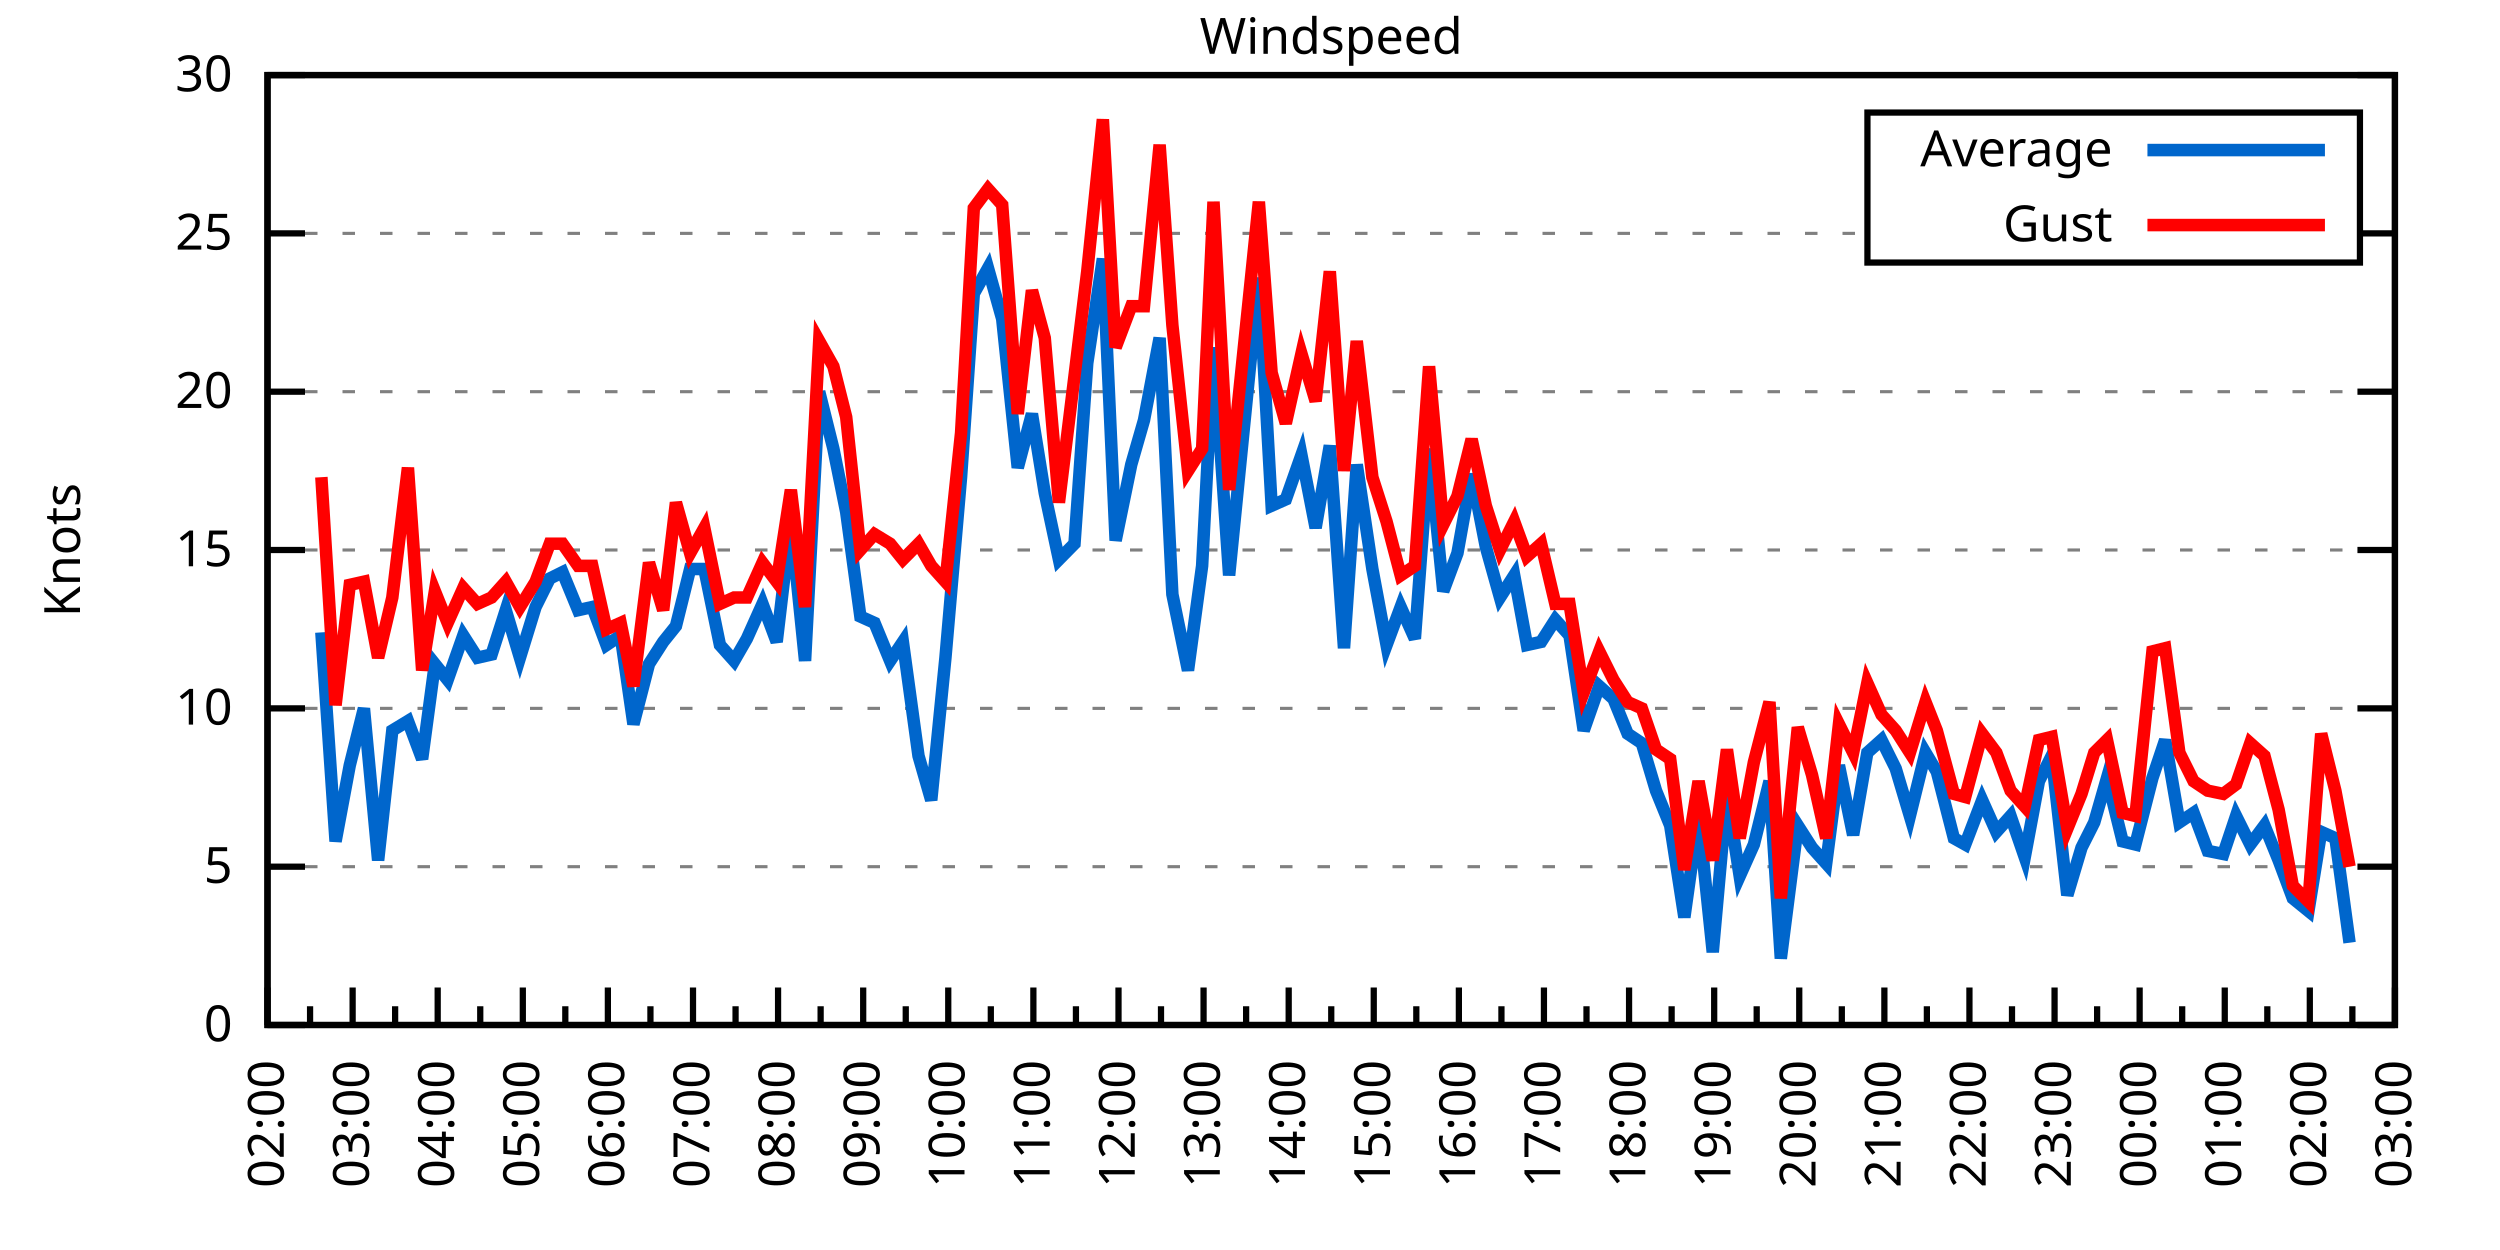
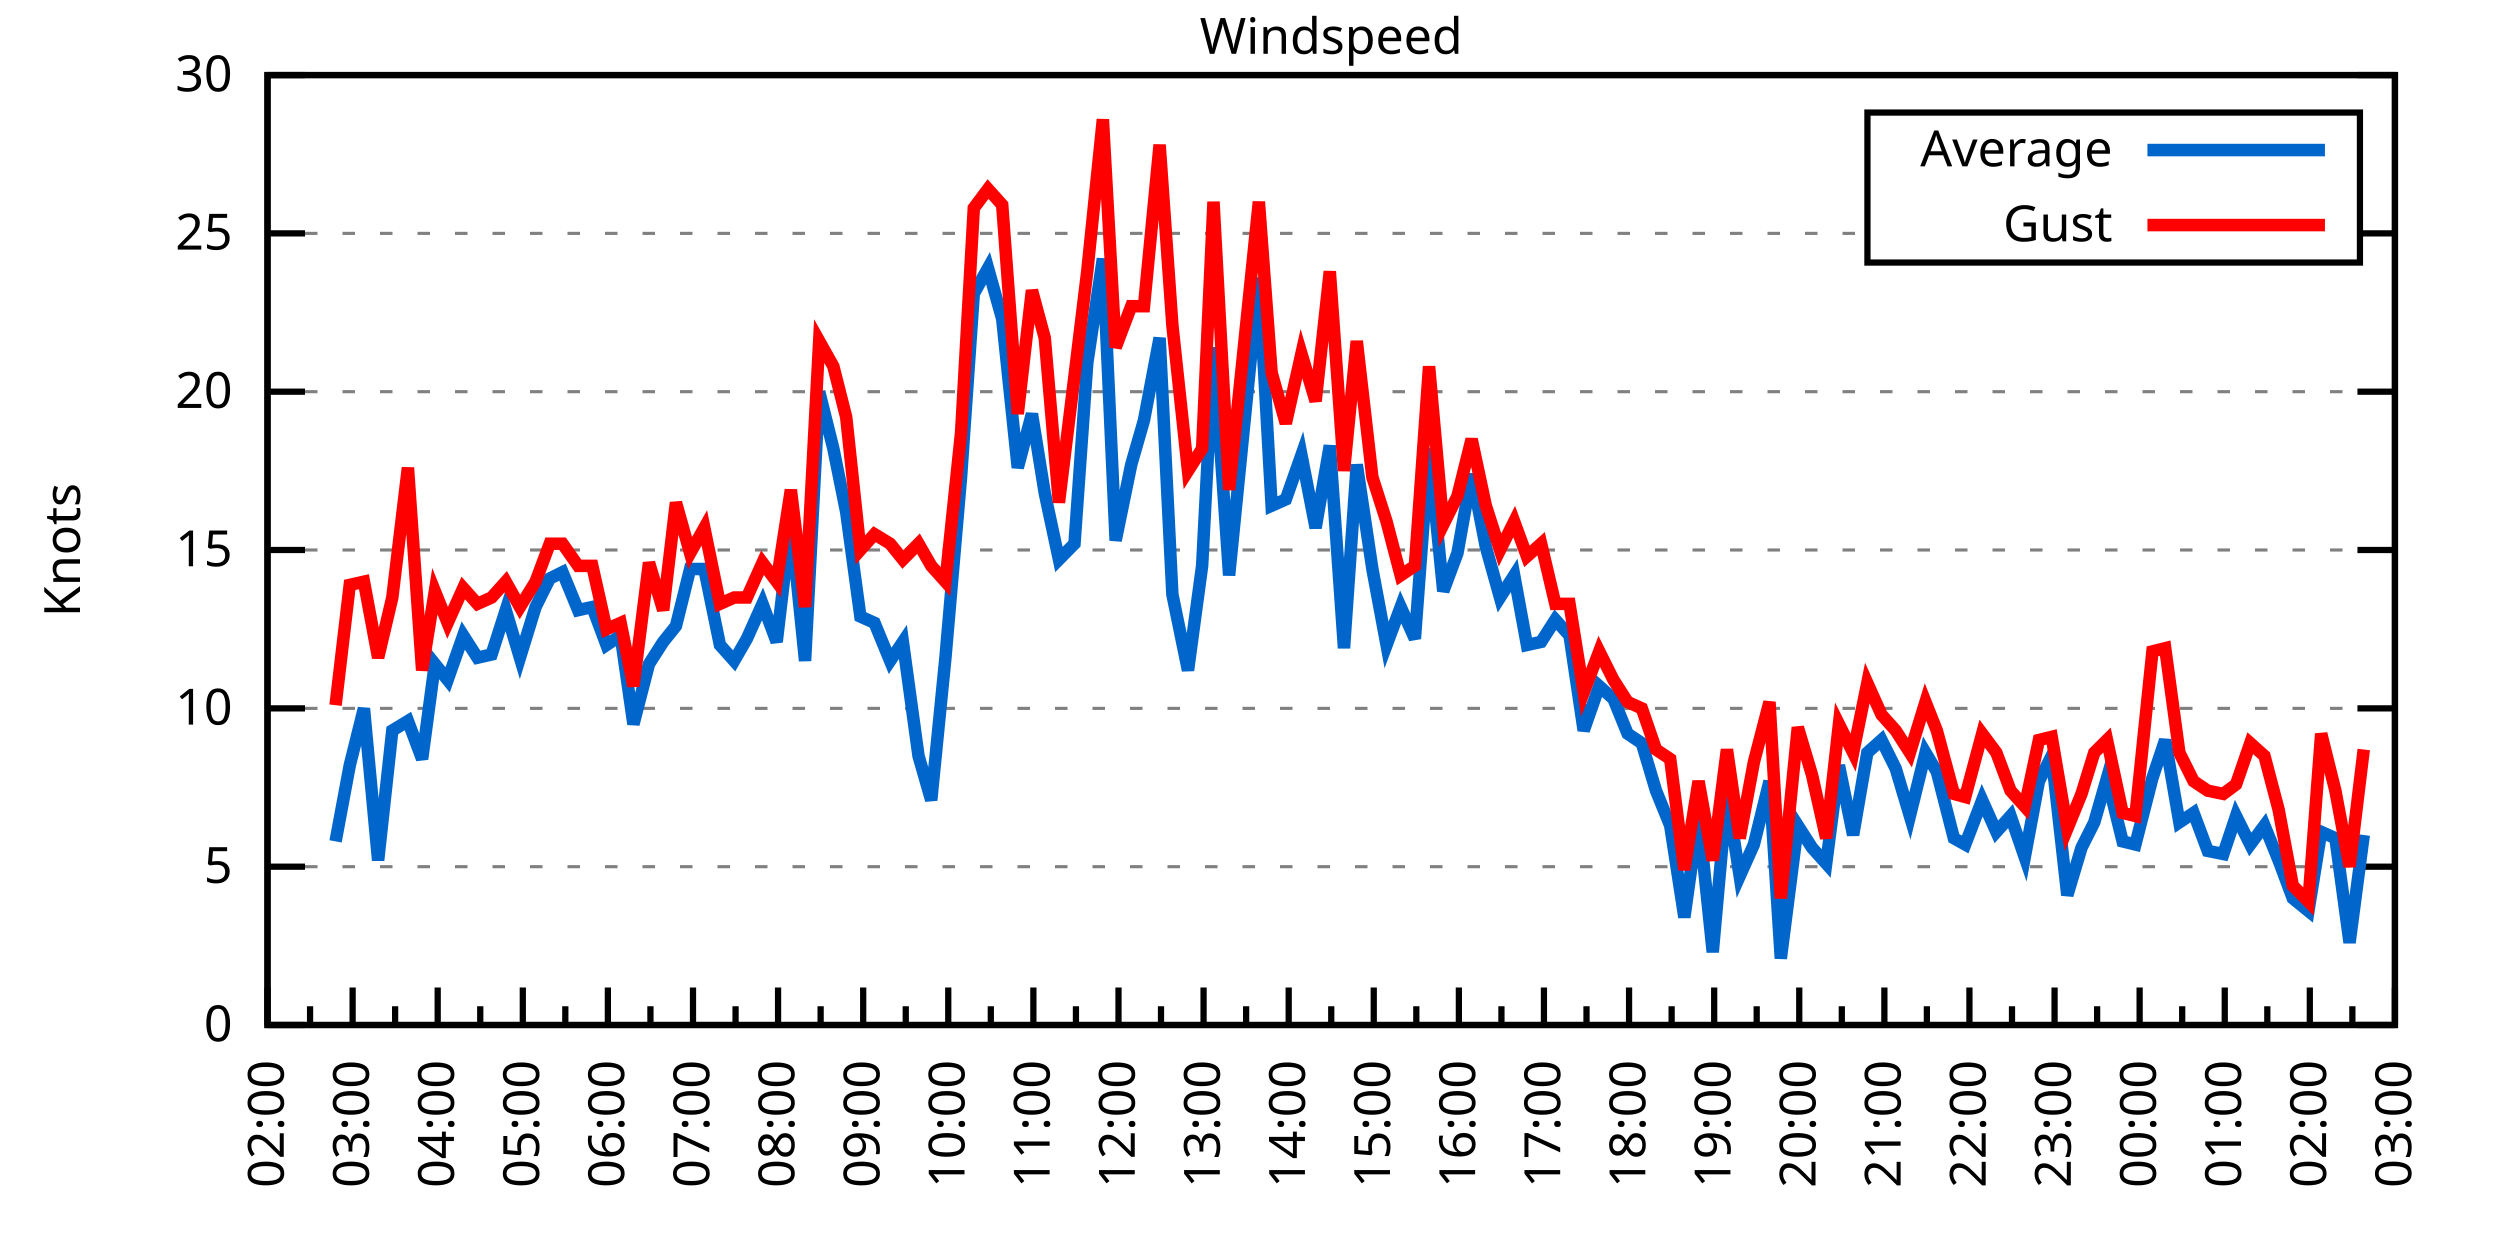
<svg xmlns="http://www.w3.org/2000/svg" xmlns:xlink="http://www.w3.org/1999/xlink" width="400" height="200" viewBox="0 0 400 200">
  <g id="gnuplot_canvas">
    <rect x="0" y="0" width="400" height="200" fill="none" />
    <defs>
      <circle id="gpDot" r="0.5" stroke-width="0.5" stroke="currentColor" />
      <path id="gpPt0" stroke-width="0.333" stroke="currentColor" d="M-1,0 h2 M0,-1 v2" />
      <path id="gpPt1" stroke-width="0.333" stroke="currentColor" d="M-1,-1 L1,1 M1,-1 L-1,1" />
      <path id="gpPt2" stroke-width="0.333" stroke="currentColor" d="M-1,0 L1,0 M0,-1 L0,1 M-1,-1 L1,1 M-1,1 L1,-1" />
      <rect id="gpPt3" stroke-width="0.333" stroke="currentColor" x="-1" y="-1" width="2" height="2" />
      <rect id="gpPt4" stroke-width="0.333" stroke="currentColor" fill="currentColor" x="-1" y="-1" width="2" height="2" />
      <circle id="gpPt5" stroke-width="0.333" stroke="currentColor" cx="0" cy="0" r="1" />
      <use xlink:href="#gpPt5" id="gpPt6" fill="currentColor" stroke="none" />
      <path id="gpPt7" stroke-width="0.333" stroke="currentColor" d="M0,-1.33 L-1.33,0.67 L1.33,0.67 z" />
      <use xlink:href="#gpPt7" id="gpPt8" fill="currentColor" stroke="none" />
      <use xlink:href="#gpPt7" id="gpPt9" stroke="currentColor" transform="rotate(180)" />
      <use xlink:href="#gpPt9" id="gpPt10" fill="currentColor" stroke="none" />
      <use xlink:href="#gpPt3" id="gpPt11" stroke="currentColor" transform="rotate(45)" />
      <use xlink:href="#gpPt11" id="gpPt12" fill="currentColor" stroke="none" />
      <path id="gpPt13" stroke-width="0.333" stroke="currentColor" d="M0,1.330 L1.265,0.411 L0.782,-1.067 L-0.782,-1.076 L-1.265,0.411 z" />
      <use xlink:href="#gpPt13" id="gpPt14" fill="currentColor" stroke="none" />
      <filter id="textbox" filterUnits="objectBoundingBox" x="0" y="0" height="1" width="1">
        <feFlood flood-color="white" flood-opacity="1" result="bgnd" />
        <feComposite in="SourceGraphic" in2="bgnd" operator="atop" />
      </filter>
      <filter id="greybox" filterUnits="objectBoundingBox" x="0" y="0" height="1" width="1">
        <feFlood flood-color="lightgrey" flood-opacity="1" result="grey" />
        <feComposite in="SourceGraphic" in2="grey" operator="atop" />
      </filter>
    </defs>
    <g fill="none" color="white" stroke="currentColor" stroke-width="1.00" stroke-linecap="butt" stroke-linejoin="miter">
</g>
    <g fill="none" color="black" stroke="currentColor" stroke-width="1.00" stroke-linecap="butt" stroke-linejoin="miter">
      <g stroke="none" shape-rendering="crispEdges">
        <polygon fill="rgb(255, 255, 255)" points="42.80,164.00 383.18,164.00 383.18,12.02 42.80,12.02 " />
      </g>
    </g>
    <g fill="none" color="black" stroke="currentColor" stroke-width="1.00" stroke-linecap="butt" stroke-linejoin="miter">
</g>
    <g fill="none" color="black" stroke="black" stroke-width="0.50" stroke-linecap="butt" stroke-linejoin="miter">
</g>
    <g fill="none" color="gray" stroke="currentColor" stroke-width="0.50" stroke-linecap="butt" stroke-linejoin="miter">
      <path stroke="gray" stroke-dasharray="2,4" class="gridline" d="M42.80,164.00 L383.19,164.00  " />
    </g>
    <g fill="none" color="gray" stroke="gray" stroke-width="1.00" stroke-linecap="butt" stroke-linejoin="miter">
</g>
    <g fill="none" color="black" stroke="currentColor" stroke-width="1.00" stroke-linecap="butt" stroke-linejoin="miter">
      <path stroke="black" d="M42.80,164.00 L48.80,164.00 M383.19,164.00 L377.19,164.00  " />
      <g transform="translate(37.20,166.60)" stroke="none" fill="black" font-family="Sans" font-size="8.00" text-anchor="end">
        <text>
          <tspan font-family="Sans"> 0</tspan>
        </text>
      </g>
    </g>
    <g fill="none" color="black" stroke="currentColor" stroke-width="1.00" stroke-linecap="butt" stroke-linejoin="miter">
</g>
    <g fill="none" color="black" stroke="black" stroke-width="0.50" stroke-linecap="butt" stroke-linejoin="miter">
</g>
    <g fill="none" color="gray" stroke="currentColor" stroke-width="0.50" stroke-linecap="butt" stroke-linejoin="miter">
      <path stroke="gray" stroke-dasharray="2,4" class="gridline" d="M42.80,138.67 L383.19,138.67  " />
    </g>
    <g fill="none" color="gray" stroke="gray" stroke-width="1.00" stroke-linecap="butt" stroke-linejoin="miter">
</g>
    <g fill="none" color="black" stroke="currentColor" stroke-width="1.00" stroke-linecap="butt" stroke-linejoin="miter">
      <path stroke="black" d="M42.80,138.67 L48.80,138.67 M383.19,138.67 L377.19,138.67  " />
      <g transform="translate(37.20,141.27)" stroke="none" fill="black" font-family="Sans" font-size="8.00" text-anchor="end">
        <text>
          <tspan font-family="Sans"> 5</tspan>
        </text>
      </g>
    </g>
    <g fill="none" color="black" stroke="currentColor" stroke-width="1.00" stroke-linecap="butt" stroke-linejoin="miter">
</g>
    <g fill="none" color="black" stroke="black" stroke-width="0.50" stroke-linecap="butt" stroke-linejoin="miter">
</g>
    <g fill="none" color="gray" stroke="currentColor" stroke-width="0.50" stroke-linecap="butt" stroke-linejoin="miter">
      <path stroke="gray" stroke-dasharray="2,4" class="gridline" d="M42.80,113.34 L383.19,113.34  " />
    </g>
    <g fill="none" color="gray" stroke="gray" stroke-width="1.00" stroke-linecap="butt" stroke-linejoin="miter">
</g>
    <g fill="none" color="black" stroke="currentColor" stroke-width="1.00" stroke-linecap="butt" stroke-linejoin="miter">
      <path stroke="black" d="M42.80,113.34 L48.80,113.34 M383.19,113.34 L377.19,113.34  " />
      <g transform="translate(37.20,115.94)" stroke="none" fill="black" font-family="Sans" font-size="8.00" text-anchor="end">
        <text>
          <tspan font-family="Sans"> 10</tspan>
        </text>
      </g>
    </g>
    <g fill="none" color="black" stroke="currentColor" stroke-width="1.00" stroke-linecap="butt" stroke-linejoin="miter">
</g>
    <g fill="none" color="black" stroke="black" stroke-width="0.50" stroke-linecap="butt" stroke-linejoin="miter">
</g>
    <g fill="none" color="gray" stroke="currentColor" stroke-width="0.50" stroke-linecap="butt" stroke-linejoin="miter">
      <path stroke="gray" stroke-dasharray="2,4" class="gridline" d="M42.80,88.00 L383.19,88.00  " />
    </g>
    <g fill="none" color="gray" stroke="gray" stroke-width="1.00" stroke-linecap="butt" stroke-linejoin="miter">
</g>
    <g fill="none" color="black" stroke="currentColor" stroke-width="1.00" stroke-linecap="butt" stroke-linejoin="miter">
      <path stroke="black" d="M42.80,88.00 L48.80,88.00 M383.19,88.00 L377.19,88.00  " />
      <g transform="translate(37.20,90.60)" stroke="none" fill="black" font-family="Sans" font-size="8.00" text-anchor="end">
        <text>
          <tspan font-family="Sans"> 15</tspan>
        </text>
      </g>
    </g>
    <g fill="none" color="black" stroke="currentColor" stroke-width="1.00" stroke-linecap="butt" stroke-linejoin="miter">
</g>
    <g fill="none" color="black" stroke="black" stroke-width="0.50" stroke-linecap="butt" stroke-linejoin="miter">
</g>
    <g fill="none" color="gray" stroke="currentColor" stroke-width="0.50" stroke-linecap="butt" stroke-linejoin="miter">
      <path stroke="gray" stroke-dasharray="2,4" class="gridline" d="M42.80,62.67 L383.19,62.67  " />
    </g>
    <g fill="none" color="gray" stroke="gray" stroke-width="1.00" stroke-linecap="butt" stroke-linejoin="miter">
</g>
    <g fill="none" color="black" stroke="currentColor" stroke-width="1.00" stroke-linecap="butt" stroke-linejoin="miter">
      <path stroke="black" d="M42.80,62.67 L48.80,62.67 M383.19,62.67 L377.19,62.67  " />
      <g transform="translate(37.20,65.27)" stroke="none" fill="black" font-family="Sans" font-size="8.00" text-anchor="end">
        <text>
          <tspan font-family="Sans"> 20</tspan>
        </text>
      </g>
    </g>
    <g fill="none" color="black" stroke="currentColor" stroke-width="1.00" stroke-linecap="butt" stroke-linejoin="miter">
</g>
    <g fill="none" color="black" stroke="black" stroke-width="0.50" stroke-linecap="butt" stroke-linejoin="miter">
</g>
    <g fill="none" color="gray" stroke="currentColor" stroke-width="0.50" stroke-linecap="butt" stroke-linejoin="miter">
      <path stroke="gray" stroke-dasharray="2,4" class="gridline" d="M42.80,37.34 L298.79,37.34 M377.59,37.34 L383.19,37.34  " />
    </g>
    <g fill="none" color="gray" stroke="gray" stroke-width="1.00" stroke-linecap="butt" stroke-linejoin="miter">
</g>
    <g fill="none" color="black" stroke="currentColor" stroke-width="1.00" stroke-linecap="butt" stroke-linejoin="miter">
      <path stroke="black" d="M42.80,37.34 L48.80,37.34 M383.19,37.34 L377.19,37.34  " />
      <g transform="translate(37.20,39.94)" stroke="none" fill="black" font-family="Sans" font-size="8.00" text-anchor="end">
        <text>
          <tspan font-family="Sans"> 25</tspan>
        </text>
      </g>
    </g>
    <g fill="none" color="black" stroke="currentColor" stroke-width="1.00" stroke-linecap="butt" stroke-linejoin="miter">
</g>
    <g fill="none" color="black" stroke="black" stroke-width="0.50" stroke-linecap="butt" stroke-linejoin="miter">
</g>
    <g fill="none" color="gray" stroke="currentColor" stroke-width="0.50" stroke-linecap="butt" stroke-linejoin="miter">
      <path stroke="gray" stroke-dasharray="2,4" class="gridline" d="M42.80,12.01 L383.19,12.01  " />
    </g>
    <g fill="none" color="gray" stroke="gray" stroke-width="1.00" stroke-linecap="butt" stroke-linejoin="miter">
</g>
    <g fill="none" color="black" stroke="currentColor" stroke-width="1.00" stroke-linecap="butt" stroke-linejoin="miter">
      <path stroke="black" d="M42.80,12.01 L48.80,12.01 M383.19,12.01 L377.19,12.01  " />
      <g transform="translate(37.20,14.61)" stroke="none" fill="black" font-family="Sans" font-size="8.00" text-anchor="end">
        <text>
          <tspan font-family="Sans"> 30</tspan>
        </text>
      </g>
    </g>
    <g fill="none" color="black" stroke="currentColor" stroke-width="1.00" stroke-linecap="butt" stroke-linejoin="miter">
      <path stroke="black" d="M42.80,164.00 L42.80,158.00  " />
      <g transform="translate(45.40,169.60) rotate(270)" stroke="none" fill="black" font-family="Sans" font-size="8.00" text-anchor="end">
        <text>
          <tspan font-family="Sans">02:00</tspan>
        </text>
      </g>
    </g>
    <g fill="none" color="black" stroke="currentColor" stroke-width="1.00" stroke-linecap="butt" stroke-linejoin="miter">
      <path stroke="black" d="M49.61,164.00 L49.61,161.00 M56.42,164.00 L56.42,158.00  " />
      <g transform="translate(59.02,169.60) rotate(270)" stroke="none" fill="black" font-family="Sans" font-size="8.00" text-anchor="end">
        <text>
          <tspan font-family="Sans">03:00</tspan>
        </text>
      </g>
    </g>
    <g fill="none" color="black" stroke="currentColor" stroke-width="1.00" stroke-linecap="butt" stroke-linejoin="miter">
      <path stroke="black" d="M63.22,164.00 L63.22,161.00 M70.03,164.00 L70.03,158.00  " />
      <g transform="translate(72.63,169.60) rotate(270)" stroke="none" fill="black" font-family="Sans" font-size="8.00" text-anchor="end">
        <text>
          <tspan font-family="Sans">04:00</tspan>
        </text>
      </g>
    </g>
    <g fill="none" color="black" stroke="currentColor" stroke-width="1.00" stroke-linecap="butt" stroke-linejoin="miter">
      <path stroke="black" d="M76.84,164.00 L76.84,161.00 M83.65,164.00 L83.65,158.00  " />
      <g transform="translate(86.25,169.60) rotate(270)" stroke="none" fill="black" font-family="Sans" font-size="8.00" text-anchor="end">
        <text>
          <tspan font-family="Sans">05:00</tspan>
        </text>
      </g>
    </g>
    <g fill="none" color="black" stroke="currentColor" stroke-width="1.00" stroke-linecap="butt" stroke-linejoin="miter">
      <path stroke="black" d="M90.45,164.00 L90.45,161.00 M97.26,164.00 L97.26,158.00  " />
      <g transform="translate(99.86,169.60) rotate(270)" stroke="none" fill="black" font-family="Sans" font-size="8.00" text-anchor="end">
        <text>
          <tspan font-family="Sans">06:00</tspan>
        </text>
      </g>
    </g>
    <g fill="none" color="black" stroke="currentColor" stroke-width="1.00" stroke-linecap="butt" stroke-linejoin="miter">
      <path stroke="black" d="M104.07,164.00 L104.07,161.00 M110.88,164.00 L110.88,158.00  " />
      <g transform="translate(113.48,169.60) rotate(270)" stroke="none" fill="black" font-family="Sans" font-size="8.00" text-anchor="end">
        <text>
          <tspan font-family="Sans">07:00</tspan>
        </text>
      </g>
    </g>
    <g fill="none" color="black" stroke="currentColor" stroke-width="1.00" stroke-linecap="butt" stroke-linejoin="miter">
      <path stroke="black" d="M117.69,164.00 L117.69,161.00 M124.49,164.00 L124.49,158.00  " />
      <g transform="translate(127.09,169.60) rotate(270)" stroke="none" fill="black" font-family="Sans" font-size="8.00" text-anchor="end">
        <text>
          <tspan font-family="Sans">08:00</tspan>
        </text>
      </g>
    </g>
    <g fill="none" color="black" stroke="currentColor" stroke-width="1.00" stroke-linecap="butt" stroke-linejoin="miter">
      <path stroke="black" d="M131.30,164.00 L131.30,161.00 M138.11,164.00 L138.11,158.00  " />
      <g transform="translate(140.71,169.60) rotate(270)" stroke="none" fill="black" font-family="Sans" font-size="8.00" text-anchor="end">
        <text>
          <tspan font-family="Sans">09:00</tspan>
        </text>
      </g>
    </g>
    <g fill="none" color="black" stroke="currentColor" stroke-width="1.00" stroke-linecap="butt" stroke-linejoin="miter">
      <path stroke="black" d="M144.92,164.00 L144.92,161.00 M151.72,164.00 L151.72,158.00  " />
      <g transform="translate(154.32,169.60) rotate(270)" stroke="none" fill="black" font-family="Sans" font-size="8.00" text-anchor="end">
        <text>
          <tspan font-family="Sans">10:00</tspan>
        </text>
      </g>
    </g>
    <g fill="none" color="black" stroke="currentColor" stroke-width="1.00" stroke-linecap="butt" stroke-linejoin="miter">
      <path stroke="black" d="M158.53,164.00 L158.53,161.00 M165.34,164.00 L165.34,158.00  " />
      <g transform="translate(167.94,169.60) rotate(270)" stroke="none" fill="black" font-family="Sans" font-size="8.00" text-anchor="end">
        <text>
          <tspan font-family="Sans">11:00</tspan>
        </text>
      </g>
    </g>
    <g fill="none" color="black" stroke="currentColor" stroke-width="1.00" stroke-linecap="butt" stroke-linejoin="miter">
      <path stroke="black" d="M172.15,164.00 L172.15,161.00 M178.96,164.00 L178.96,158.00  " />
      <g transform="translate(181.56,169.60) rotate(270)" stroke="none" fill="black" font-family="Sans" font-size="8.00" text-anchor="end">
        <text>
          <tspan font-family="Sans">12:00</tspan>
        </text>
      </g>
    </g>
    <g fill="none" color="black" stroke="currentColor" stroke-width="1.00" stroke-linecap="butt" stroke-linejoin="miter">
      <path stroke="black" d="M185.76,164.00 L185.76,161.00 M192.57,164.00 L192.57,158.00  " />
      <g transform="translate(195.17,169.60) rotate(270)" stroke="none" fill="black" font-family="Sans" font-size="8.00" text-anchor="end">
        <text>
          <tspan font-family="Sans">13:00</tspan>
        </text>
      </g>
    </g>
    <g fill="none" color="black" stroke="currentColor" stroke-width="1.00" stroke-linecap="butt" stroke-linejoin="miter">
      <path stroke="black" d="M199.38,164.00 L199.38,161.00 M206.19,164.00 L206.19,158.00  " />
      <g transform="translate(208.79,169.60) rotate(270)" stroke="none" fill="black" font-family="Sans" font-size="8.00" text-anchor="end">
        <text>
          <tspan font-family="Sans">14:00</tspan>
        </text>
      </g>
    </g>
    <g fill="none" color="black" stroke="currentColor" stroke-width="1.00" stroke-linecap="butt" stroke-linejoin="miter">
      <path stroke="black" d="M213.00,164.00 L213.00,161.00 M219.80,164.00 L219.80,158.00  " />
      <g transform="translate(222.40,169.60) rotate(270)" stroke="none" fill="black" font-family="Sans" font-size="8.00" text-anchor="end">
        <text>
          <tspan font-family="Sans">15:00</tspan>
        </text>
      </g>
    </g>
    <g fill="none" color="black" stroke="currentColor" stroke-width="1.00" stroke-linecap="butt" stroke-linejoin="miter">
      <path stroke="black" d="M226.61,164.00 L226.61,161.00 M233.42,164.00 L233.42,158.00  " />
      <g transform="translate(236.02,169.60) rotate(270)" stroke="none" fill="black" font-family="Sans" font-size="8.00" text-anchor="end">
        <text>
          <tspan font-family="Sans">16:00</tspan>
        </text>
      </g>
    </g>
    <g fill="none" color="black" stroke="currentColor" stroke-width="1.00" stroke-linecap="butt" stroke-linejoin="miter">
      <path stroke="black" d="M240.23,164.00 L240.23,161.00 M247.03,164.00 L247.03,158.00  " />
      <g transform="translate(249.63,169.60) rotate(270)" stroke="none" fill="black" font-family="Sans" font-size="8.00" text-anchor="end">
        <text>
          <tspan font-family="Sans">17:00</tspan>
        </text>
      </g>
    </g>
    <g fill="none" color="black" stroke="currentColor" stroke-width="1.00" stroke-linecap="butt" stroke-linejoin="miter">
      <path stroke="black" d="M253.84,164.00 L253.84,161.00 M260.65,164.00 L260.65,158.00  " />
      <g transform="translate(263.25,169.60) rotate(270)" stroke="none" fill="black" font-family="Sans" font-size="8.00" text-anchor="end">
        <text>
          <tspan font-family="Sans">18:00</tspan>
        </text>
      </g>
    </g>
    <g fill="none" color="black" stroke="currentColor" stroke-width="1.00" stroke-linecap="butt" stroke-linejoin="miter">
      <path stroke="black" d="M267.46,164.00 L267.46,161.00 M274.27,164.00 L274.27,158.00  " />
      <g transform="translate(276.87,169.60) rotate(270)" stroke="none" fill="black" font-family="Sans" font-size="8.00" text-anchor="end">
        <text>
          <tspan font-family="Sans">19:00</tspan>
        </text>
      </g>
    </g>
    <g fill="none" color="black" stroke="currentColor" stroke-width="1.00" stroke-linecap="butt" stroke-linejoin="miter">
      <path stroke="black" d="M281.07,164.00 L281.07,161.00 M287.88,164.00 L287.88,158.00  " />
      <g transform="translate(290.48,169.60) rotate(270)" stroke="none" fill="black" font-family="Sans" font-size="8.00" text-anchor="end">
        <text>
          <tspan font-family="Sans">20:00</tspan>
        </text>
      </g>
    </g>
    <g fill="none" color="black" stroke="currentColor" stroke-width="1.00" stroke-linecap="butt" stroke-linejoin="miter">
      <path stroke="black" d="M294.69,164.00 L294.69,161.00 M301.50,164.00 L301.50,158.00  " />
      <g transform="translate(304.10,169.60) rotate(270)" stroke="none" fill="black" font-family="Sans" font-size="8.00" text-anchor="end">
        <text>
          <tspan font-family="Sans">21:00</tspan>
        </text>
      </g>
    </g>
    <g fill="none" color="black" stroke="currentColor" stroke-width="1.00" stroke-linecap="butt" stroke-linejoin="miter">
      <path stroke="black" d="M308.30,164.00 L308.30,161.00 M315.11,164.00 L315.11,158.00  " />
      <g transform="translate(317.71,169.60) rotate(270)" stroke="none" fill="black" font-family="Sans" font-size="8.00" text-anchor="end">
        <text>
          <tspan font-family="Sans">22:00</tspan>
        </text>
      </g>
    </g>
    <g fill="none" color="black" stroke="currentColor" stroke-width="1.00" stroke-linecap="butt" stroke-linejoin="miter">
      <path stroke="black" d="M321.92,164.00 L321.92,161.00 M328.73,164.00 L328.73,158.00  " />
      <g transform="translate(331.33,169.60) rotate(270)" stroke="none" fill="black" font-family="Sans" font-size="8.00" text-anchor="end">
        <text>
          <tspan font-family="Sans">23:00</tspan>
        </text>
      </g>
    </g>
    <g fill="none" color="black" stroke="currentColor" stroke-width="1.00" stroke-linecap="butt" stroke-linejoin="miter">
      <path stroke="black" d="M335.54,164.00 L335.54,161.00 M342.34,164.00 L342.34,158.00  " />
      <g transform="translate(344.94,169.60) rotate(270)" stroke="none" fill="black" font-family="Sans" font-size="8.00" text-anchor="end">
        <text>
          <tspan font-family="Sans">00:00</tspan>
        </text>
      </g>
    </g>
    <g fill="none" color="black" stroke="currentColor" stroke-width="1.00" stroke-linecap="butt" stroke-linejoin="miter">
      <path stroke="black" d="M349.15,164.00 L349.15,161.00 M355.96,164.00 L355.96,158.00  " />
      <g transform="translate(358.56,169.60) rotate(270)" stroke="none" fill="black" font-family="Sans" font-size="8.00" text-anchor="end">
        <text>
          <tspan font-family="Sans">01:00</tspan>
        </text>
      </g>
    </g>
    <g fill="none" color="black" stroke="currentColor" stroke-width="1.00" stroke-linecap="butt" stroke-linejoin="miter">
      <path stroke="black" d="M362.77,164.00 L362.77,161.00 M369.57,164.00 L369.57,158.00  " />
      <g transform="translate(372.17,169.60) rotate(270)" stroke="none" fill="black" font-family="Sans" font-size="8.00" text-anchor="end">
        <text>
          <tspan font-family="Sans">02:00</tspan>
        </text>
      </g>
    </g>
    <g fill="none" color="black" stroke="currentColor" stroke-width="1.00" stroke-linecap="butt" stroke-linejoin="miter">
      <path stroke="black" d="M376.38,164.00 L376.38,161.00 M383.19,164.00 L383.19,158.00  " />
      <g transform="translate(385.79,169.60) rotate(270)" stroke="none" fill="black" font-family="Sans" font-size="8.00" text-anchor="end">
        <text>
          <tspan font-family="Sans">03:00</tspan>
        </text>
      </g>
    </g>
    <g fill="none" color="black" stroke="currentColor" stroke-width="1.00" stroke-linecap="butt" stroke-linejoin="miter">
</g>
    <g fill="none" color="black" stroke="currentColor" stroke-width="1.00" stroke-linecap="butt" stroke-linejoin="miter">
      <path stroke="black" d="M42.80,12.01 L42.80,164.00 L383.19,164.00 L383.19,12.01 L42.80,12.01 Z  " />
    </g>
    <g fill="none" color="black" stroke="currentColor" stroke-width="1.00" stroke-linecap="butt" stroke-linejoin="miter">
      <g transform="translate(12.80,88.01) rotate(270)" stroke="none" fill="black" font-family="Sans" font-size="8.00" text-anchor="middle">
        <text>
          <tspan font-family="Sans">Knots</tspan>
        </text>
      </g>
    </g>
    <g fill="none" color="black" stroke="currentColor" stroke-width="1.00" stroke-linecap="butt" stroke-linejoin="miter">
</g>
    <g fill="none" color="black" stroke="currentColor" stroke-width="1.00" stroke-linecap="butt" stroke-linejoin="miter">
      <path stroke="black" d="M298.79,42.01 L298.79,18.01 L377.59,18.01 L377.59,42.01 L298.79,42.01 Z  " />
    </g>
    <g id="Windspeed_plot_1">
      <g fill="none" color="white" stroke="black" stroke-width="2.00" stroke-linecap="butt" stroke-linejoin="miter">
</g>
      <g fill="none" color="black" stroke="currentColor" stroke-width="2.00" stroke-linecap="butt" stroke-linejoin="miter">
        <g transform="translate(337.99,26.61)" stroke="none" fill="black" font-family="Sans" font-size="8.00" text-anchor="end">
          <text>
            <tspan font-family="Sans">Average</tspan>
          </text>
        </g>
      </g>
      <g fill="none" color="black" stroke="currentColor" stroke-width="2.00" stroke-linecap="butt" stroke-linejoin="miter">
-         <path stroke="rgb(  0, 102, 204)" d="M343.59,24.01 L371.99,24.01 M51.42,101.18 L53.69,134.62 L55.96,122.46 L58.23,113.34 L60.50,137.66 L62.77,116.88   L65.27,115.36 L67.54,121.44 L69.58,106.24 L71.62,108.78 L74.12,101.68 L76.39,105.23 L78.65,104.72 L80.92,97.63   L83.19,105.23 L85.69,97.12 L87.96,92.56 L90.00,91.55 L92.50,97.63 L94.77,97.12 L97.04,103.20 L99.30,101.68   L101.35,115.87 L103.84,106.24 L106.11,102.70 L108.15,100.16 L110.42,91.04 L112.69,91.04 L115.19,103.20 L117.46,105.74   L119.50,102.19 L122.00,96.62 L124.27,102.70 L126.54,83.45 L128.81,105.74 L131.07,62.67 L133.34,71.79 L135.39,81.93   L137.66,98.64 L139.92,99.66 L142.42,105.74 L144.46,102.70 L146.96,120.94 L149.00,128.03 L151.27,105.23 L153.77,76.35   L155.81,46.97 L158.08,42.91 L160.35,51.02 L162.84,74.83 L165.11,66.22 L167.16,78.89 L169.43,89.52 L171.92,86.99   L173.96,58.11 L176.46,41.39 L178.50,86.49 L181.00,74.33 L183.04,67.23 L185.54,54.06 L187.58,95.10 L190.08,107.26   L192.34,90.54 L194.16,55.58 L196.66,92.06 L201.42,44.43 L203.46,80.91 L205.73,79.90 L208.23,72.81 L210.50,84.46   L212.77,71.29 L215.04,103.71 L217.08,74.33 L219.58,91.04 L221.85,103.20 L224.11,97.12 L226.38,102.19 L228.65,71.79   L230.92,94.59 L233.19,88.51 L235.46,75.85 L237.73,87.50 L240.00,95.60 L242.27,92.06 L244.31,103.20 L246.58,102.70   L248.85,99.15 L251.12,101.68 L253.39,116.88 L255.88,109.79 L258.15,111.82 L260.42,117.39 L262.69,118.91 L264.96,126.51   L267.23,132.08 L269.50,146.77 L271.77,130.56 L274.04,152.35 L276.31,127.02 L278.35,140.19 L280.62,135.12 L283.12,124.99   L284.93,153.36 L287.65,132.08 L289.92,135.63 L292.19,138.16 L294.23,122.46 L296.50,133.60 L298.77,120.43 L301.04,118.40   L303.31,122.96 L305.58,130.56 L308.08,120.43 L309.89,123.47 L312.62,134.11 L314.43,135.12 L317.15,128.03 L319.42,133.10   L321.69,130.56 L323.96,137.15 L326.23,124.99 L328.27,120.94 L330.77,143.23 L333.04,135.63 L335.08,131.58 L337.12,124.48   L339.62,134.62 L341.66,135.12 L344.39,124.48 L346.43,118.40 L348.70,131.58 L350.97,130.06 L353.24,136.14 L355.73,136.64   L357.77,130.56 L360.04,135.12 L362.31,132.08 L364.58,137.66 L366.85,143.73 L369.35,145.76 L371.39,133.10 L373.66,134.11   L375.93,150.83  " />
+         <path stroke="rgb(  0, 102, 204)" d="M343.59,24.01 L371.99,24.01 M53.69,134.62 L55.96,122.46 L58.23,113.34 L60.50,137.66 L62.77,116.88 L65.27,115.36   L67.54,121.44 L69.58,106.24 L71.62,108.78 L74.12,101.68 L76.39,105.23 L78.65,104.72 L80.92,97.63 L83.19,105.23   L85.69,97.12 L87.96,92.56 L90.00,91.55 L92.50,97.63 L94.77,97.12 L97.04,103.20 L99.30,101.68 L101.35,115.87   L103.84,106.24 L106.11,102.70 L108.15,100.16 L110.42,91.04 L112.69,91.04 L115.19,103.20 L117.46,105.74 L119.50,102.19   L122.00,96.62 L124.27,102.70 L126.54,83.45 L128.81,105.74 L131.07,62.67 L133.34,71.79 L135.39,81.93 L137.66,98.64   L139.92,99.66 L142.42,105.74 L144.46,102.70 L146.96,120.94 L149.00,128.03 L151.27,105.23 L153.77,76.35 L155.81,46.97   L158.08,42.91 L160.35,51.02 L162.84,74.83 L165.11,66.22 L167.16,78.89 L169.43,89.52 L171.92,86.99 L173.96,58.11   L176.46,41.39 L178.50,86.49 L181.00,74.33 L183.04,67.23 L185.54,54.06 L187.58,95.10 L190.08,107.26 L192.34,90.54   L194.16,55.58 L196.66,92.06 L201.42,44.43 L203.46,80.91 L205.73,79.90 L208.23,72.81 L210.50,84.46 L212.77,71.29   L215.04,103.71 L217.08,74.33 L219.58,91.04 L221.85,103.20 L224.11,97.12 L226.38,102.19 L228.65,71.79 L230.92,94.59   L233.19,88.51 L235.46,75.85 L237.73,87.50 L240.00,95.60 L242.27,92.06 L244.31,103.20 L246.58,102.70 L248.85,99.15   L251.12,101.68 L253.39,116.88 L255.88,109.79 L258.15,111.82 L260.42,117.39 L262.69,118.91 L264.96,126.51 L267.23,132.08   L269.50,146.77 L271.77,130.56 L274.04,152.35 L276.31,127.02 L278.35,140.19 L280.62,135.12 L283.12,124.99 L284.93,153.36   L287.65,132.08 L289.92,135.63 L292.19,138.16 L294.23,122.46 L296.50,133.60 L298.77,120.43 L301.04,118.40 L303.31,122.96   L305.58,130.56 L308.08,120.43 L309.89,123.47 L312.62,134.11 L314.43,135.12 L317.15,128.03 L319.42,133.10 L321.69,130.56   L323.96,137.15 L326.23,124.99 L328.27,120.94 L330.77,143.23 L333.04,135.63 L335.08,131.58 L337.12,124.48 L339.62,134.62   L341.66,135.12 L344.39,124.48 L346.43,118.40 L348.70,131.58 L350.97,130.06 L353.24,136.14 L355.73,136.64 L357.77,130.56   L360.04,135.12 L362.31,132.08 L364.58,137.66 L366.85,143.73 L369.35,145.76 L371.39,133.10 L373.66,134.11 L375.93,150.83   L378.20,133.60  " />
      </g>
    </g>
    <g id="Windspeed_plot_2">
      <g fill="none" color="black" stroke="currentColor" stroke-width="2.00" stroke-linecap="butt" stroke-linejoin="miter">
        <g transform="translate(337.99,38.61)" stroke="none" fill="black" font-family="Sans" font-size="8.00" text-anchor="end">
          <text>
            <tspan font-family="Sans">Gust</tspan>
          </text>
        </g>
      </g>
      <g fill="none" color="black" stroke="currentColor" stroke-width="2.00" stroke-linecap="butt" stroke-linejoin="miter">
-         <path stroke="rgb(255,   0,   0)" d="M343.59,36.01 L371.99,36.01 M51.42,76.35 L53.69,112.83 L55.96,93.58 L58.23,93.07 L60.50,105.23 L62.77,95.60   L65.27,74.83 L67.54,107.26 L69.58,94.59 L71.62,99.66 L74.12,94.08 L76.39,96.62 L78.65,95.60 L80.92,93.07   L83.19,97.12 L85.69,93.07 L87.96,86.99 L90.00,86.99 L92.50,90.54 L94.77,90.54 L97.04,100.67 L99.30,99.66   L101.35,109.79 L103.84,90.03 L106.11,97.63 L108.15,80.41 L110.42,88.51 L112.69,84.46 L115.19,96.62 L117.46,95.60   L119.50,95.60 L122.00,90.03 L124.27,93.07 L126.54,78.38 L128.81,97.12 L131.07,54.57 L133.34,58.62 L135.39,66.73   L137.66,88.00 L139.92,85.47 L142.42,86.99 L144.46,89.52 L146.96,86.99 L149.00,90.54 L151.27,93.07 L153.77,69.26   L155.81,33.29 L158.08,30.25 L160.35,32.78 L162.84,66.22 L165.11,46.46 L167.16,54.06 L169.43,80.41 L171.92,60.14   L173.96,43.42 L176.46,19.10 L178.50,55.58 L181.00,48.99 L183.04,48.99 L185.54,23.16 L187.58,52.03 L190.08,75.34   L192.34,71.79 L194.16,32.28 L196.66,78.38 L201.42,32.28 L203.46,59.63 L205.73,67.74 L208.23,56.59 L210.50,64.19   L212.77,43.42 L215.04,75.34 L217.08,54.57 L219.58,76.35 L221.85,83.45 L224.11,92.06 L226.38,90.54 L228.65,58.62   L230.92,83.95 L233.19,79.39 L235.46,70.27 L237.73,80.91 L240.00,88.00 L242.27,83.45 L244.31,89.02 L246.58,86.99   L248.85,96.62 L251.12,96.62 L253.39,110.80 L255.88,104.22 L258.15,108.78 L260.42,112.32 L262.69,113.34 L264.96,119.92   L267.23,121.44 L269.50,139.17 L271.77,124.99 L274.04,137.66 L276.31,119.92 L278.35,134.11 L280.62,121.95 L283.12,112.32   L284.93,143.73 L287.65,116.38 L289.92,123.98 L292.19,134.11 L294.23,115.87 L296.50,120.43 L298.77,109.28 L301.04,114.35   L303.31,116.88 L305.58,120.43 L308.08,112.32 L309.89,116.88 L312.62,127.02 L314.43,127.52 L317.15,117.39 L319.42,120.43   L321.69,126.51 L323.96,129.04 L326.23,118.40 L328.27,117.90 L330.77,132.59 L333.04,127.02 L335.08,120.43 L337.12,118.40   L339.62,130.06 L341.66,130.56 L344.39,104.22 L346.43,103.71 L348.70,120.43 L350.97,124.99 L353.24,126.51 L355.73,127.02   L357.77,125.50 L360.04,118.91 L362.31,120.94 L364.58,129.55 L366.85,141.71 L369.35,144.24 L371.39,117.39 L373.66,126.51   L375.93,138.67  " />
+         <path stroke="rgb(255,   0,   0)" d="M343.59,36.01 L371.99,36.01 M53.69,112.83 L55.96,93.58 L58.23,93.07 L60.50,105.23 L62.77,95.60 L65.27,74.83   L67.54,107.26 L69.58,94.59 L71.62,99.66 L74.12,94.08 L76.39,96.62 L78.65,95.60 L80.92,93.07 L83.19,97.12   L85.69,93.07 L87.96,86.99 L90.00,86.99 L92.50,90.54 L94.77,90.54 L97.04,100.67 L99.30,99.66 L101.35,109.79   L103.84,90.03 L106.11,97.63 L108.15,80.41 L110.42,88.51 L112.69,84.46 L115.19,96.62 L117.46,95.60 L119.50,95.60   L122.00,90.03 L124.27,93.07 L126.54,78.38 L128.81,97.12 L131.07,54.57 L133.34,58.62 L135.39,66.73 L137.66,88.00   L139.92,85.47 L142.42,86.99 L144.46,89.52 L146.96,86.99 L149.00,90.54 L151.27,93.07 L153.77,69.26 L155.81,33.29   L158.08,30.25 L160.35,32.78 L162.84,66.22 L165.11,46.46 L167.16,54.06 L169.43,80.41 L171.92,60.14 L173.96,43.42   L176.46,19.10 L178.50,55.58 L181.00,48.99 L183.04,48.99 L185.54,23.16 L187.58,52.03 L190.08,75.34 L192.34,71.79   L194.16,32.28 L196.66,78.38 L201.42,32.28 L203.46,59.63 L205.73,67.74 L208.23,56.59 L210.50,64.19 L212.77,43.42   L215.04,75.34 L217.08,54.57 L219.58,76.35 L221.85,83.45 L224.11,92.06 L226.38,90.54 L228.65,58.62 L230.92,83.95   L233.19,79.39 L235.46,70.27 L237.73,80.91 L240.00,88.00 L242.27,83.45 L244.31,89.02 L246.58,86.99 L248.85,96.62   L251.12,96.62 L253.39,110.80 L255.88,104.22 L258.15,108.78 L260.42,112.32 L262.69,113.34 L264.96,119.92 L267.23,121.44   L269.50,139.17 L271.77,124.99 L274.04,137.66 L276.31,119.92 L278.35,134.11 L280.62,121.95 L283.12,112.32 L284.93,143.73   L287.65,116.38 L289.92,123.98 L292.19,134.11 L294.23,115.87 L296.50,120.43 L298.77,109.28 L301.04,114.35 L303.31,116.88   L305.58,120.43 L308.08,112.32 L309.89,116.88 L312.62,127.02 L314.43,127.52 L317.15,117.39 L319.42,120.43 L321.69,126.51   L323.96,129.04 L326.23,118.40 L328.27,117.90 L330.77,132.59 L333.04,127.02 L335.08,120.43 L337.12,118.40 L339.62,130.06   L341.66,130.56 L344.39,104.22 L346.43,103.71 L348.70,120.43 L350.97,124.99 L353.24,126.51 L355.73,127.02 L357.77,125.50   L360.04,118.91 L362.31,120.94 L364.58,129.55 L366.85,141.71 L369.35,144.24 L371.39,117.39 L373.66,126.51 L375.93,138.67   L378.20,119.92  " />
      </g>
    </g>
    <g fill="none" color="black" stroke="currentColor" stroke-width="2.00" stroke-linecap="butt" stroke-linejoin="miter">
</g>
    <g fill="none" color="black" stroke="black" stroke-width="1.00" stroke-linecap="butt" stroke-linejoin="miter">
</g>
    <g fill="none" color="black" stroke="currentColor" stroke-width="1.00" stroke-linecap="butt" stroke-linejoin="miter">
      <path stroke="black" d="M42.80,12.01 L42.80,164.00 L383.19,164.00 L383.19,12.01 L42.80,12.01 Z  " />
    </g>
    <g fill="none" color="black" stroke="currentColor" stroke-width="1.00" stroke-linecap="butt" stroke-linejoin="miter">
      <g transform="translate(212.99,8.61)" stroke="none" fill="black" font-family="Sans" font-size="8.00" text-anchor="middle">
        <text>
          <tspan font-family="Sans">Windspeed</tspan>
        </text>
      </g>
    </g>
    <g fill="none" color="black" stroke="currentColor" stroke-width="1.00" stroke-linecap="butt" stroke-linejoin="miter">
</g>
  </g>
</svg>
